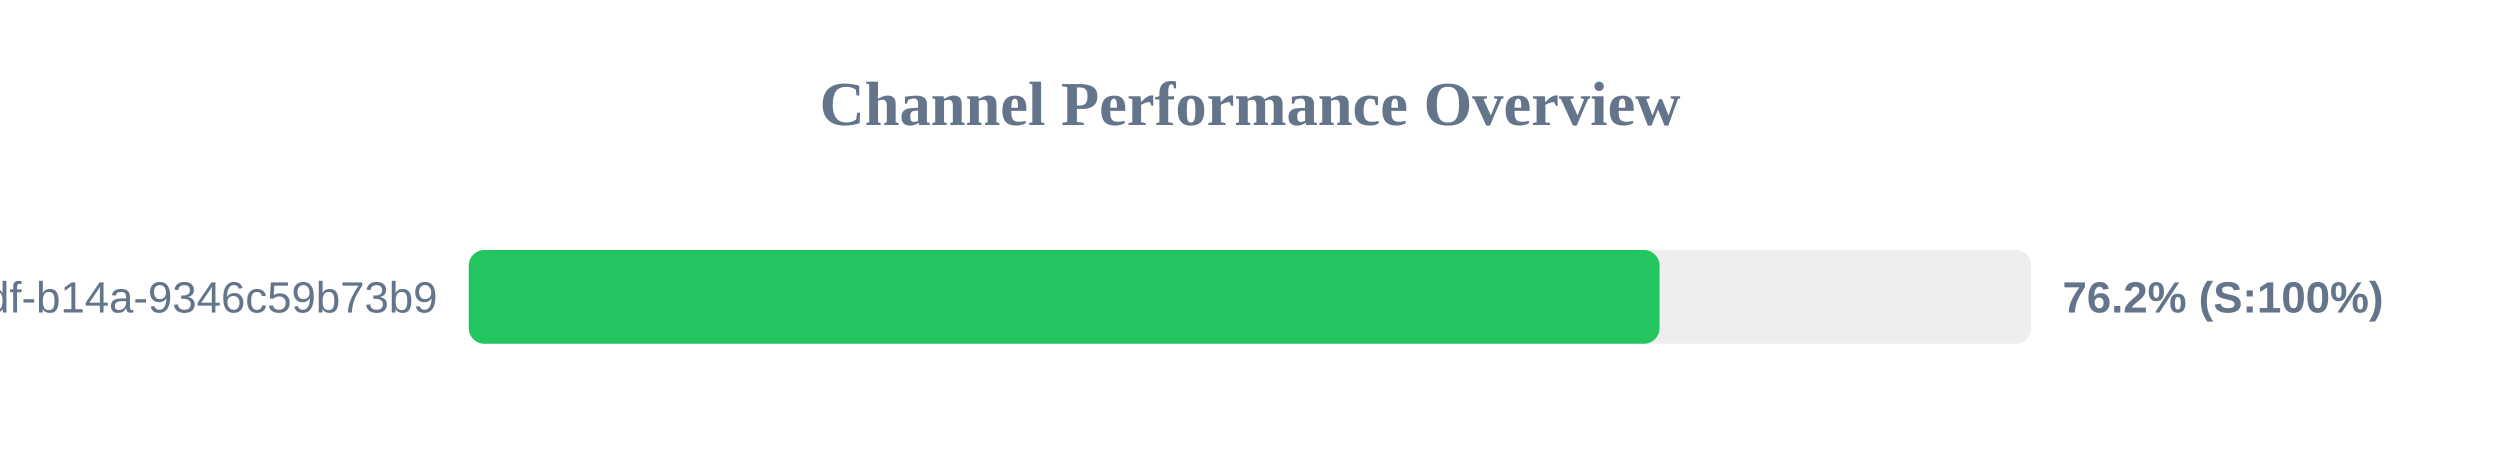
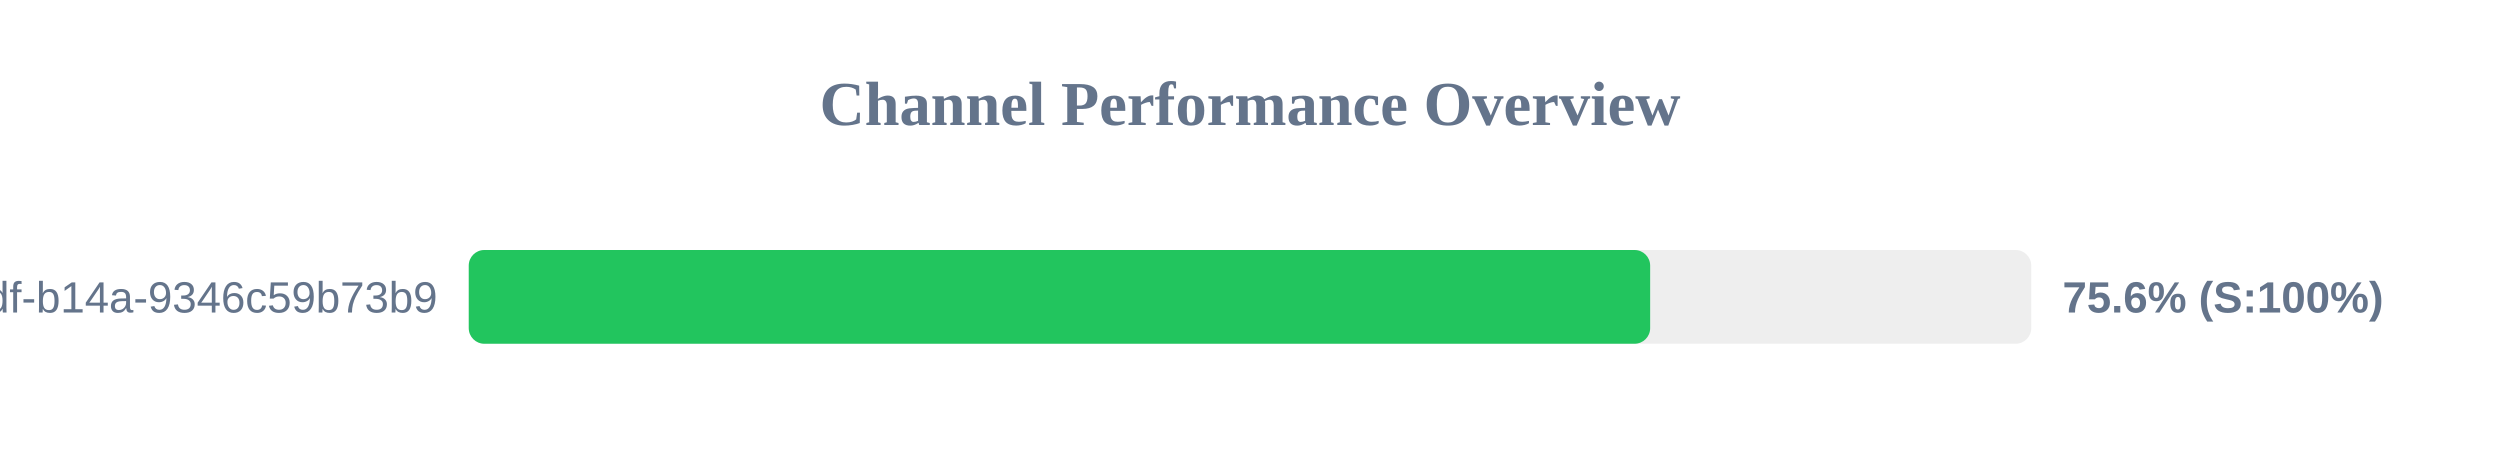
<svg xmlns="http://www.w3.org/2000/svg" width="800" height="150" version="1.1">
  <style>
        .row { font: 14px Arial; fill: #64748b; }
        .score { font: bold 14px Arial; fill: #64748b; }
    </style>
  <text x="400" y="40" text-anchor="middle" font-size="20px" font-weight="bold" fill="#64748b">Channel Performance Overview</text>
  <rect x="150" y="80" width="500" height="30" fill="#eee" rx="5" />
-   <rect x="150" y="80" width="381.05" height="30" fill="#22c55e" rx="5" />
+   <rect x="150" y="80" width="378.05" height="30" fill="#22c55e" rx="5" />
  <text x="140" y="100" text-anchor="end" class="row">?uuid=55ca7a9e-cf90-49df-b14a-9346c59b73b9</text>
-   <text x="660" y="100" text-anchor="start" class="score">76.2% (S:100%)</text>
+   <text x="660" y="100" text-anchor="start" class="score">75.6% (S:100%)</text>
</svg>
